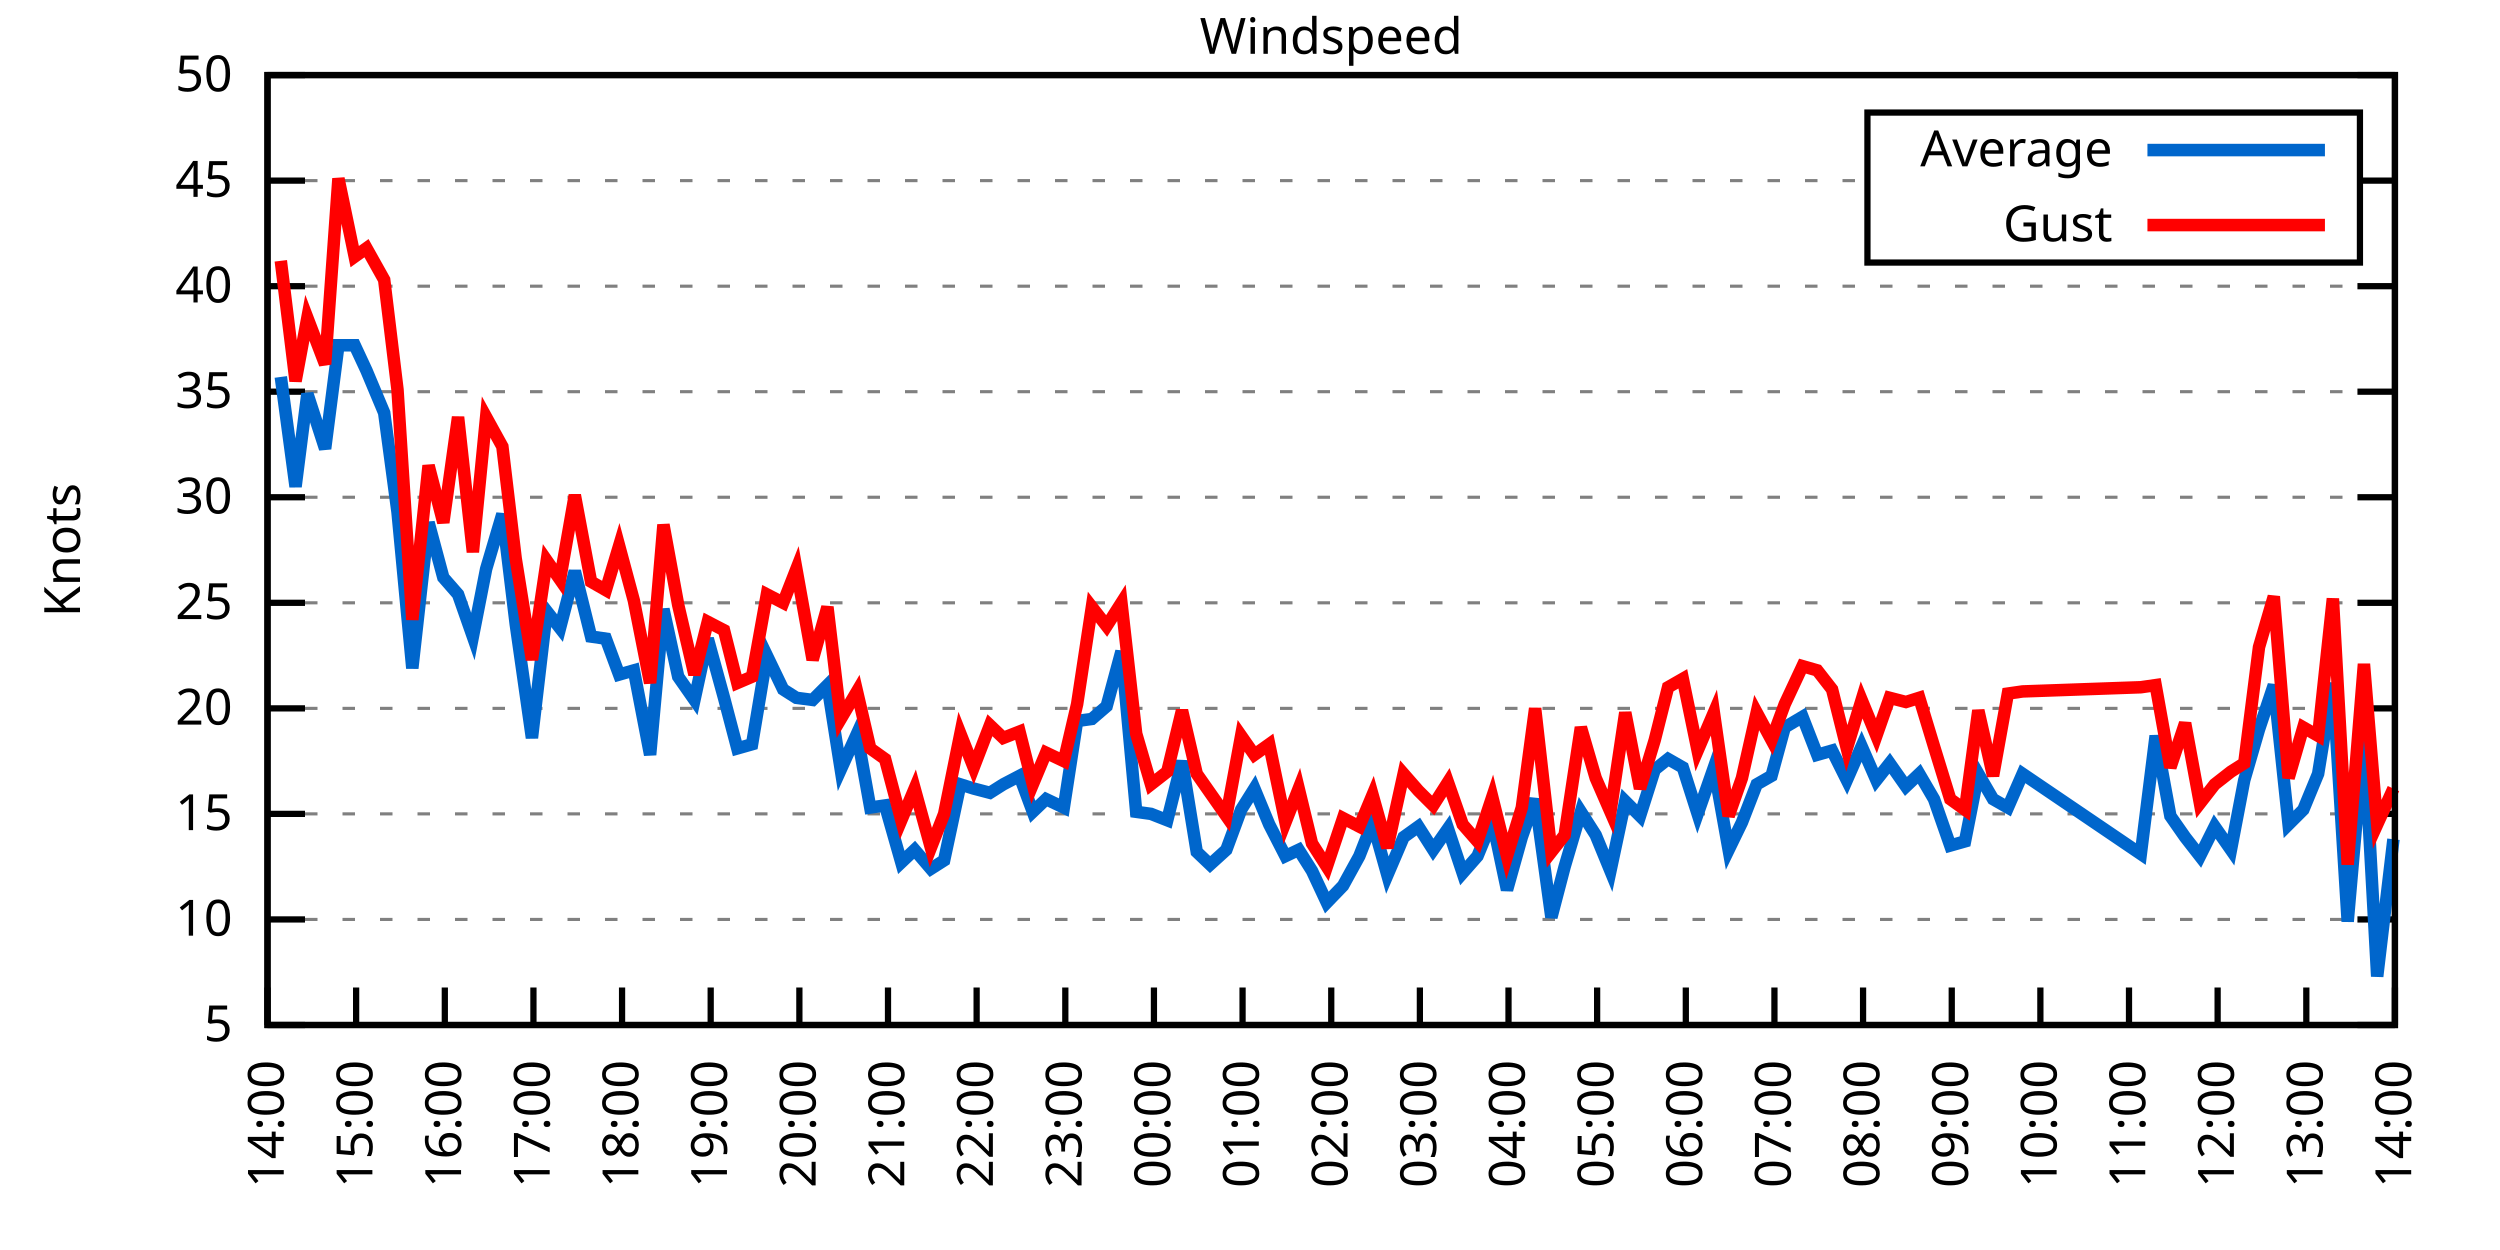
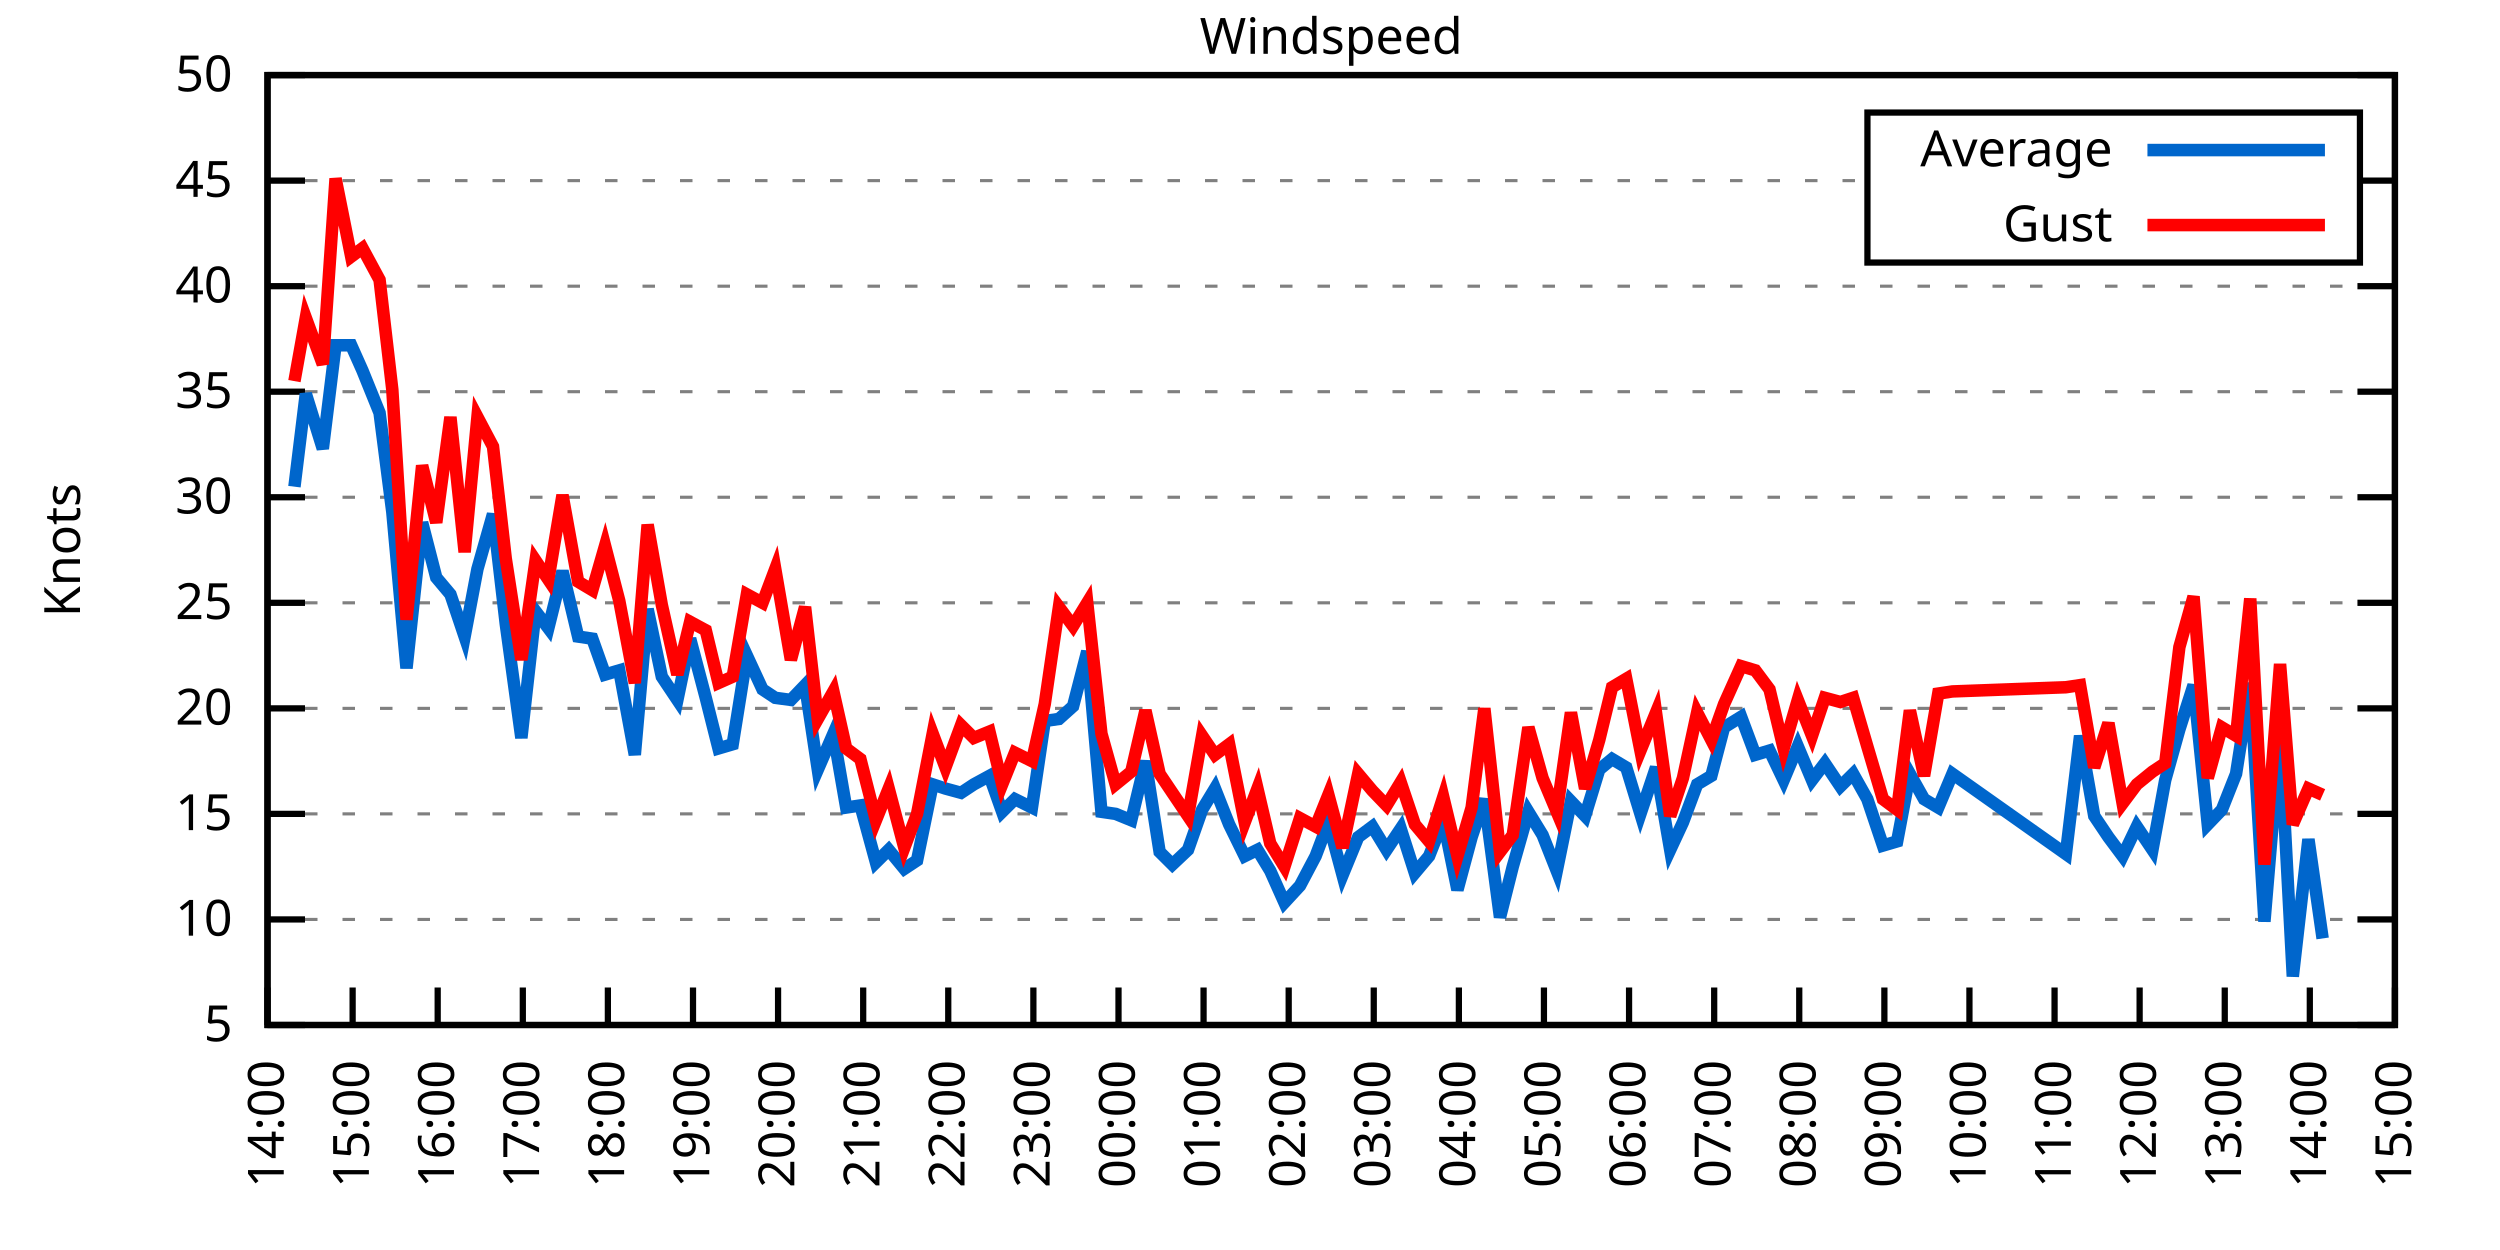
<svg xmlns="http://www.w3.org/2000/svg" xmlns:xlink="http://www.w3.org/1999/xlink" width="400" height="200" viewBox="0 0 400 200">
  <g id="gnuplot_canvas">
    <rect x="0" y="0" width="400" height="200" fill="none" />
    <defs>
      <circle id="gpDot" r="0.5" stroke-width="0.5" stroke="currentColor" />
      <path id="gpPt0" stroke-width="0.333" stroke="currentColor" d="M-1,0 h2 M0,-1 v2" />
      <path id="gpPt1" stroke-width="0.333" stroke="currentColor" d="M-1,-1 L1,1 M1,-1 L-1,1" />
      <path id="gpPt2" stroke-width="0.333" stroke="currentColor" d="M-1,0 L1,0 M0,-1 L0,1 M-1,-1 L1,1 M-1,1 L1,-1" />
      <rect id="gpPt3" stroke-width="0.333" stroke="currentColor" x="-1" y="-1" width="2" height="2" />
      <rect id="gpPt4" stroke-width="0.333" stroke="currentColor" fill="currentColor" x="-1" y="-1" width="2" height="2" />
      <circle id="gpPt5" stroke-width="0.333" stroke="currentColor" cx="0" cy="0" r="1" />
      <use xlink:href="#gpPt5" id="gpPt6" fill="currentColor" stroke="none" />
      <path id="gpPt7" stroke-width="0.333" stroke="currentColor" d="M0,-1.33 L-1.33,0.67 L1.33,0.67 z" />
      <use xlink:href="#gpPt7" id="gpPt8" fill="currentColor" stroke="none" />
      <use xlink:href="#gpPt7" id="gpPt9" stroke="currentColor" transform="rotate(180)" />
      <use xlink:href="#gpPt9" id="gpPt10" fill="currentColor" stroke="none" />
      <use xlink:href="#gpPt3" id="gpPt11" stroke="currentColor" transform="rotate(45)" />
      <use xlink:href="#gpPt11" id="gpPt12" fill="currentColor" stroke="none" />
      <path id="gpPt13" stroke-width="0.333" stroke="currentColor" d="M0,1.330 L1.265,0.411 L0.782,-1.067 L-0.782,-1.076 L-1.265,0.411 z" />
      <use xlink:href="#gpPt13" id="gpPt14" fill="currentColor" stroke="none" />
      <filter id="textbox" filterUnits="objectBoundingBox" x="0" y="0" height="1" width="1">
        <feFlood flood-color="white" flood-opacity="1" result="bgnd" />
        <feComposite in="SourceGraphic" in2="bgnd" operator="atop" />
      </filter>
      <filter id="greybox" filterUnits="objectBoundingBox" x="0" y="0" height="1" width="1">
        <feFlood flood-color="lightgrey" flood-opacity="1" result="grey" />
        <feComposite in="SourceGraphic" in2="grey" operator="atop" />
      </filter>
    </defs>
    <g fill="none" color="white" stroke="currentColor" stroke-width="1.00" stroke-linecap="butt" stroke-linejoin="miter">
</g>
    <g fill="none" color="black" stroke="currentColor" stroke-width="1.00" stroke-linecap="butt" stroke-linejoin="miter">
      <g stroke="none" shape-rendering="crispEdges">
        <polygon fill="rgb(255, 255, 255)" points="42.80,164.00 383.18,164.00 383.18,12.02 42.80,12.02 " />
      </g>
    </g>
    <g fill="none" color="black" stroke="currentColor" stroke-width="1.00" stroke-linecap="butt" stroke-linejoin="miter">
</g>
    <g fill="none" color="black" stroke="black" stroke-width="0.50" stroke-linecap="butt" stroke-linejoin="miter">
</g>
    <g fill="none" color="gray" stroke="currentColor" stroke-width="0.50" stroke-linecap="butt" stroke-linejoin="miter">
      <path stroke="gray" stroke-dasharray="2,4" class="gridline" d="M42.80,164.00 L383.19,164.00  " />
    </g>
    <g fill="none" color="gray" stroke="gray" stroke-width="1.00" stroke-linecap="butt" stroke-linejoin="miter">
</g>
    <g fill="none" color="black" stroke="currentColor" stroke-width="1.00" stroke-linecap="butt" stroke-linejoin="miter">
      <path stroke="black" d="M42.80,164.00 L48.80,164.00 M383.19,164.00 L377.19,164.00  " />
      <g transform="translate(37.20,166.60)" stroke="none" fill="black" font-family="Sans" font-size="8.00" text-anchor="end">
        <text>
          <tspan font-family="Sans"> 5</tspan>
        </text>
      </g>
    </g>
    <g fill="none" color="black" stroke="currentColor" stroke-width="1.00" stroke-linecap="butt" stroke-linejoin="miter">
</g>
    <g fill="none" color="black" stroke="black" stroke-width="0.50" stroke-linecap="butt" stroke-linejoin="miter">
</g>
    <g fill="none" color="gray" stroke="currentColor" stroke-width="0.50" stroke-linecap="butt" stroke-linejoin="miter">
      <path stroke="gray" stroke-dasharray="2,4" class="gridline" d="M42.80,147.11 L383.19,147.11  " />
    </g>
    <g fill="none" color="gray" stroke="gray" stroke-width="1.00" stroke-linecap="butt" stroke-linejoin="miter">
</g>
    <g fill="none" color="black" stroke="currentColor" stroke-width="1.00" stroke-linecap="butt" stroke-linejoin="miter">
      <path stroke="black" d="M42.80,147.11 L48.80,147.11 M383.19,147.11 L377.19,147.11  " />
      <g transform="translate(37.20,149.71)" stroke="none" fill="black" font-family="Sans" font-size="8.00" text-anchor="end">
        <text>
          <tspan font-family="Sans"> 10</tspan>
        </text>
      </g>
    </g>
    <g fill="none" color="black" stroke="currentColor" stroke-width="1.00" stroke-linecap="butt" stroke-linejoin="miter">
</g>
    <g fill="none" color="black" stroke="black" stroke-width="0.50" stroke-linecap="butt" stroke-linejoin="miter">
</g>
    <g fill="none" color="gray" stroke="currentColor" stroke-width="0.50" stroke-linecap="butt" stroke-linejoin="miter">
      <path stroke="gray" stroke-dasharray="2,4" class="gridline" d="M42.80,130.22 L383.19,130.22  " />
    </g>
    <g fill="none" color="gray" stroke="gray" stroke-width="1.00" stroke-linecap="butt" stroke-linejoin="miter">
</g>
    <g fill="none" color="black" stroke="currentColor" stroke-width="1.00" stroke-linecap="butt" stroke-linejoin="miter">
      <path stroke="black" d="M42.80,130.22 L48.80,130.22 M383.19,130.22 L377.19,130.22  " />
      <g transform="translate(37.20,132.82)" stroke="none" fill="black" font-family="Sans" font-size="8.00" text-anchor="end">
        <text>
          <tspan font-family="Sans"> 15</tspan>
        </text>
      </g>
    </g>
    <g fill="none" color="black" stroke="currentColor" stroke-width="1.00" stroke-linecap="butt" stroke-linejoin="miter">
</g>
    <g fill="none" color="black" stroke="black" stroke-width="0.50" stroke-linecap="butt" stroke-linejoin="miter">
</g>
    <g fill="none" color="gray" stroke="currentColor" stroke-width="0.50" stroke-linecap="butt" stroke-linejoin="miter">
      <path stroke="gray" stroke-dasharray="2,4" class="gridline" d="M42.80,113.34 L383.19,113.34  " />
    </g>
    <g fill="none" color="gray" stroke="gray" stroke-width="1.00" stroke-linecap="butt" stroke-linejoin="miter">
</g>
    <g fill="none" color="black" stroke="currentColor" stroke-width="1.00" stroke-linecap="butt" stroke-linejoin="miter">
      <path stroke="black" d="M42.80,113.34 L48.80,113.34 M383.19,113.34 L377.19,113.34  " />
      <g transform="translate(37.20,115.94)" stroke="none" fill="black" font-family="Sans" font-size="8.00" text-anchor="end">
        <text>
          <tspan font-family="Sans"> 20</tspan>
        </text>
      </g>
    </g>
    <g fill="none" color="black" stroke="currentColor" stroke-width="1.00" stroke-linecap="butt" stroke-linejoin="miter">
</g>
    <g fill="none" color="black" stroke="black" stroke-width="0.50" stroke-linecap="butt" stroke-linejoin="miter">
</g>
    <g fill="none" color="gray" stroke="currentColor" stroke-width="0.50" stroke-linecap="butt" stroke-linejoin="miter">
      <path stroke="gray" stroke-dasharray="2,4" class="gridline" d="M42.80,96.45 L383.19,96.45  " />
    </g>
    <g fill="none" color="gray" stroke="gray" stroke-width="1.00" stroke-linecap="butt" stroke-linejoin="miter">
</g>
    <g fill="none" color="black" stroke="currentColor" stroke-width="1.00" stroke-linecap="butt" stroke-linejoin="miter">
      <path stroke="black" d="M42.80,96.45 L48.80,96.45 M383.19,96.45 L377.19,96.45  " />
      <g transform="translate(37.20,99.05)" stroke="none" fill="black" font-family="Sans" font-size="8.00" text-anchor="end">
        <text>
          <tspan font-family="Sans"> 25</tspan>
        </text>
      </g>
    </g>
    <g fill="none" color="black" stroke="currentColor" stroke-width="1.00" stroke-linecap="butt" stroke-linejoin="miter">
</g>
    <g fill="none" color="black" stroke="black" stroke-width="0.50" stroke-linecap="butt" stroke-linejoin="miter">
</g>
    <g fill="none" color="gray" stroke="currentColor" stroke-width="0.50" stroke-linecap="butt" stroke-linejoin="miter">
      <path stroke="gray" stroke-dasharray="2,4" class="gridline" d="M42.80,79.56 L383.19,79.56  " />
    </g>
    <g fill="none" color="gray" stroke="gray" stroke-width="1.00" stroke-linecap="butt" stroke-linejoin="miter">
</g>
    <g fill="none" color="black" stroke="currentColor" stroke-width="1.00" stroke-linecap="butt" stroke-linejoin="miter">
      <path stroke="black" d="M42.80,79.56 L48.80,79.56 M383.19,79.56 L377.19,79.56  " />
      <g transform="translate(37.20,82.16)" stroke="none" fill="black" font-family="Sans" font-size="8.00" text-anchor="end">
        <text>
          <tspan font-family="Sans"> 30</tspan>
        </text>
      </g>
    </g>
    <g fill="none" color="black" stroke="currentColor" stroke-width="1.00" stroke-linecap="butt" stroke-linejoin="miter">
</g>
    <g fill="none" color="black" stroke="black" stroke-width="0.50" stroke-linecap="butt" stroke-linejoin="miter">
</g>
    <g fill="none" color="gray" stroke="currentColor" stroke-width="0.50" stroke-linecap="butt" stroke-linejoin="miter">
      <path stroke="gray" stroke-dasharray="2,4" class="gridline" d="M42.80,62.67 L383.19,62.67  " />
    </g>
    <g fill="none" color="gray" stroke="gray" stroke-width="1.00" stroke-linecap="butt" stroke-linejoin="miter">
</g>
    <g fill="none" color="black" stroke="currentColor" stroke-width="1.00" stroke-linecap="butt" stroke-linejoin="miter">
      <path stroke="black" d="M42.80,62.67 L48.80,62.67 M383.19,62.67 L377.19,62.67  " />
      <g transform="translate(37.20,65.27)" stroke="none" fill="black" font-family="Sans" font-size="8.00" text-anchor="end">
        <text>
          <tspan font-family="Sans"> 35</tspan>
        </text>
      </g>
    </g>
    <g fill="none" color="black" stroke="currentColor" stroke-width="1.00" stroke-linecap="butt" stroke-linejoin="miter">
</g>
    <g fill="none" color="black" stroke="black" stroke-width="0.50" stroke-linecap="butt" stroke-linejoin="miter">
</g>
    <g fill="none" color="gray" stroke="currentColor" stroke-width="0.50" stroke-linecap="butt" stroke-linejoin="miter">
      <path stroke="gray" stroke-dasharray="2,4" class="gridline" d="M42.80,45.79 L383.19,45.79  " />
    </g>
    <g fill="none" color="gray" stroke="gray" stroke-width="1.00" stroke-linecap="butt" stroke-linejoin="miter">
</g>
    <g fill="none" color="black" stroke="currentColor" stroke-width="1.00" stroke-linecap="butt" stroke-linejoin="miter">
      <path stroke="black" d="M42.80,45.79 L48.80,45.79 M383.19,45.79 L377.19,45.79  " />
      <g transform="translate(37.20,48.39)" stroke="none" fill="black" font-family="Sans" font-size="8.00" text-anchor="end">
        <text>
          <tspan font-family="Sans"> 40</tspan>
        </text>
      </g>
    </g>
    <g fill="none" color="black" stroke="currentColor" stroke-width="1.00" stroke-linecap="butt" stroke-linejoin="miter">
</g>
    <g fill="none" color="black" stroke="black" stroke-width="0.50" stroke-linecap="butt" stroke-linejoin="miter">
</g>
    <g fill="none" color="gray" stroke="currentColor" stroke-width="0.50" stroke-linecap="butt" stroke-linejoin="miter">
      <path stroke="gray" stroke-dasharray="2,4" class="gridline" d="M42.80,28.90 L298.79,28.90 M377.59,28.90 L383.19,28.90  " />
    </g>
    <g fill="none" color="gray" stroke="gray" stroke-width="1.00" stroke-linecap="butt" stroke-linejoin="miter">
</g>
    <g fill="none" color="black" stroke="currentColor" stroke-width="1.00" stroke-linecap="butt" stroke-linejoin="miter">
      <path stroke="black" d="M42.80,28.90 L48.80,28.90 M383.19,28.90 L377.19,28.90  " />
      <g transform="translate(37.20,31.50)" stroke="none" fill="black" font-family="Sans" font-size="8.00" text-anchor="end">
        <text>
          <tspan font-family="Sans"> 45</tspan>
        </text>
      </g>
    </g>
    <g fill="none" color="black" stroke="currentColor" stroke-width="1.00" stroke-linecap="butt" stroke-linejoin="miter">
</g>
    <g fill="none" color="black" stroke="black" stroke-width="0.50" stroke-linecap="butt" stroke-linejoin="miter">
</g>
    <g fill="none" color="gray" stroke="currentColor" stroke-width="0.50" stroke-linecap="butt" stroke-linejoin="miter">
      <path stroke="gray" stroke-dasharray="2,4" class="gridline" d="M42.80,12.01 L383.19,12.01  " />
    </g>
    <g fill="none" color="gray" stroke="gray" stroke-width="1.00" stroke-linecap="butt" stroke-linejoin="miter">
</g>
    <g fill="none" color="black" stroke="currentColor" stroke-width="1.00" stroke-linecap="butt" stroke-linejoin="miter">
      <path stroke="black" d="M42.80,12.01 L48.80,12.01 M383.19,12.01 L377.19,12.01  " />
      <g transform="translate(37.20,14.61)" stroke="none" fill="black" font-family="Sans" font-size="8.00" text-anchor="end">
        <text>
          <tspan font-family="Sans"> 50</tspan>
        </text>
      </g>
    </g>
    <g fill="none" color="black" stroke="currentColor" stroke-width="1.00" stroke-linecap="butt" stroke-linejoin="miter">
      <path stroke="black" d="M42.80,164.00 L42.80,158.00  " />
      <g transform="translate(45.40,169.60) rotate(270.00)" stroke="none" fill="black" font-family="Sans" font-size="8.00" text-anchor="end">
        <text>
          <tspan font-family="Sans">14:00</tspan>
        </text>
      </g>
    </g>
    <g fill="none" color="black" stroke="currentColor" stroke-width="1.00" stroke-linecap="butt" stroke-linejoin="miter">
-       <path stroke="black" d="M56.98,164.00 L56.98,158.00  " />
-       <g transform="translate(59.58,169.60) rotate(270.00)" stroke="none" fill="black" font-family="Sans" font-size="8.00" text-anchor="end">
+       <path stroke="black" d="M56.42,164.00 L56.42,158.00  " />
+       <g transform="translate(59.02,169.60) rotate(270.00)" stroke="none" fill="black" font-family="Sans" font-size="8.00" text-anchor="end">
        <text>
          <tspan font-family="Sans">15:00</tspan>
        </text>
      </g>
    </g>
    <g fill="none" color="black" stroke="currentColor" stroke-width="1.00" stroke-linecap="butt" stroke-linejoin="miter">
-       <path stroke="black" d="M71.17,164.00 L71.17,158.00  " />
-       <g transform="translate(73.77,169.60) rotate(270.00)" stroke="none" fill="black" font-family="Sans" font-size="8.00" text-anchor="end">
+       <path stroke="black" d="M70.03,164.00 L70.03,158.00  " />
+       <g transform="translate(72.63,169.60) rotate(270.00)" stroke="none" fill="black" font-family="Sans" font-size="8.00" text-anchor="end">
        <text>
          <tspan font-family="Sans">16:00</tspan>
        </text>
      </g>
    </g>
    <g fill="none" color="black" stroke="currentColor" stroke-width="1.00" stroke-linecap="butt" stroke-linejoin="miter">
-       <path stroke="black" d="M85.35,164.00 L85.35,158.00  " />
-       <g transform="translate(87.95,169.60) rotate(270.00)" stroke="none" fill="black" font-family="Sans" font-size="8.00" text-anchor="end">
+       <path stroke="black" d="M83.65,164.00 L83.65,158.00  " />
+       <g transform="translate(86.25,169.60) rotate(270.00)" stroke="none" fill="black" font-family="Sans" font-size="8.00" text-anchor="end">
        <text>
          <tspan font-family="Sans">17:00</tspan>
        </text>
      </g>
    </g>
    <g fill="none" color="black" stroke="currentColor" stroke-width="1.00" stroke-linecap="butt" stroke-linejoin="miter">
-       <path stroke="black" d="M99.53,164.00 L99.53,158.00  " />
-       <g transform="translate(102.13,169.60) rotate(270.00)" stroke="none" fill="black" font-family="Sans" font-size="8.00" text-anchor="end">
+       <path stroke="black" d="M97.26,164.00 L97.26,158.00  " />
+       <g transform="translate(99.86,169.60) rotate(270.00)" stroke="none" fill="black" font-family="Sans" font-size="8.00" text-anchor="end">
        <text>
          <tspan font-family="Sans">18:00</tspan>
        </text>
      </g>
    </g>
    <g fill="none" color="black" stroke="currentColor" stroke-width="1.00" stroke-linecap="butt" stroke-linejoin="miter">
-       <path stroke="black" d="M113.71,164.00 L113.71,158.00  " />
-       <g transform="translate(116.31,169.60) rotate(270.00)" stroke="none" fill="black" font-family="Sans" font-size="8.00" text-anchor="end">
+       <path stroke="black" d="M110.88,164.00 L110.88,158.00  " />
+       <g transform="translate(113.48,169.60) rotate(270.00)" stroke="none" fill="black" font-family="Sans" font-size="8.00" text-anchor="end">
        <text>
          <tspan font-family="Sans">19:00</tspan>
        </text>
      </g>
    </g>
    <g fill="none" color="black" stroke="currentColor" stroke-width="1.00" stroke-linecap="butt" stroke-linejoin="miter">
-       <path stroke="black" d="M127.90,164.00 L127.90,158.00  " />
-       <g transform="translate(130.50,169.60) rotate(270.00)" stroke="none" fill="black" font-family="Sans" font-size="8.00" text-anchor="end">
+       <path stroke="black" d="M124.49,164.00 L124.49,158.00  " />
+       <g transform="translate(127.09,169.60) rotate(270.00)" stroke="none" fill="black" font-family="Sans" font-size="8.00" text-anchor="end">
        <text>
          <tspan font-family="Sans">20:00</tspan>
        </text>
      </g>
    </g>
    <g fill="none" color="black" stroke="currentColor" stroke-width="1.00" stroke-linecap="butt" stroke-linejoin="miter">
-       <path stroke="black" d="M142.08,164.00 L142.08,158.00  " />
-       <g transform="translate(144.68,169.60) rotate(270.00)" stroke="none" fill="black" font-family="Sans" font-size="8.00" text-anchor="end">
+       <path stroke="black" d="M138.11,164.00 L138.11,158.00  " />
+       <g transform="translate(140.71,169.60) rotate(270.00)" stroke="none" fill="black" font-family="Sans" font-size="8.00" text-anchor="end">
        <text>
          <tspan font-family="Sans">21:00</tspan>
        </text>
      </g>
    </g>
    <g fill="none" color="black" stroke="currentColor" stroke-width="1.00" stroke-linecap="butt" stroke-linejoin="miter">
-       <path stroke="black" d="M156.26,164.00 L156.26,158.00  " />
-       <g transform="translate(158.86,169.60) rotate(270.00)" stroke="none" fill="black" font-family="Sans" font-size="8.00" text-anchor="end">
+       <path stroke="black" d="M151.72,164.00 L151.72,158.00  " />
+       <g transform="translate(154.32,169.60) rotate(270.00)" stroke="none" fill="black" font-family="Sans" font-size="8.00" text-anchor="end">
        <text>
          <tspan font-family="Sans">22:00</tspan>
        </text>
      </g>
    </g>
    <g fill="none" color="black" stroke="currentColor" stroke-width="1.00" stroke-linecap="butt" stroke-linejoin="miter">
-       <path stroke="black" d="M170.45,164.00 L170.45,158.00  " />
-       <g transform="translate(173.05,169.60) rotate(270.00)" stroke="none" fill="black" font-family="Sans" font-size="8.00" text-anchor="end">
+       <path stroke="black" d="M165.34,164.00 L165.34,158.00  " />
+       <g transform="translate(167.94,169.60) rotate(270.00)" stroke="none" fill="black" font-family="Sans" font-size="8.00" text-anchor="end">
        <text>
          <tspan font-family="Sans">23:00</tspan>
        </text>
      </g>
    </g>
    <g fill="none" color="black" stroke="currentColor" stroke-width="1.00" stroke-linecap="butt" stroke-linejoin="miter">
-       <path stroke="black" d="M184.63,164.00 L184.63,158.00  " />
-       <g transform="translate(187.23,169.60) rotate(270.00)" stroke="none" fill="black" font-family="Sans" font-size="8.00" text-anchor="end">
+       <path stroke="black" d="M178.96,164.00 L178.96,158.00  " />
+       <g transform="translate(181.56,169.60) rotate(270.00)" stroke="none" fill="black" font-family="Sans" font-size="8.00" text-anchor="end">
        <text>
          <tspan font-family="Sans">00:00</tspan>
        </text>
      </g>
    </g>
    <g fill="none" color="black" stroke="currentColor" stroke-width="1.00" stroke-linecap="butt" stroke-linejoin="miter">
-       <path stroke="black" d="M198.81,164.00 L198.81,158.00  " />
-       <g transform="translate(201.41,169.60) rotate(270.00)" stroke="none" fill="black" font-family="Sans" font-size="8.00" text-anchor="end">
+       <path stroke="black" d="M192.57,164.00 L192.57,158.00  " />
+       <g transform="translate(195.17,169.60) rotate(270.00)" stroke="none" fill="black" font-family="Sans" font-size="8.00" text-anchor="end">
        <text>
          <tspan font-family="Sans">01:00</tspan>
        </text>
      </g>
    </g>
    <g fill="none" color="black" stroke="currentColor" stroke-width="1.00" stroke-linecap="butt" stroke-linejoin="miter">
-       <path stroke="black" d="M213.00,164.00 L213.00,158.00  " />
-       <g transform="translate(215.60,169.60) rotate(270.00)" stroke="none" fill="black" font-family="Sans" font-size="8.00" text-anchor="end">
+       <path stroke="black" d="M206.19,164.00 L206.19,158.00  " />
+       <g transform="translate(208.79,169.60) rotate(270.00)" stroke="none" fill="black" font-family="Sans" font-size="8.00" text-anchor="end">
        <text>
          <tspan font-family="Sans">02:00</tspan>
        </text>
      </g>
    </g>
    <g fill="none" color="black" stroke="currentColor" stroke-width="1.00" stroke-linecap="butt" stroke-linejoin="miter">
-       <path stroke="black" d="M227.18,164.00 L227.18,158.00  " />
-       <g transform="translate(229.78,169.60) rotate(270.00)" stroke="none" fill="black" font-family="Sans" font-size="8.00" text-anchor="end">
+       <path stroke="black" d="M219.80,164.00 L219.80,158.00  " />
+       <g transform="translate(222.40,169.60) rotate(270.00)" stroke="none" fill="black" font-family="Sans" font-size="8.00" text-anchor="end">
        <text>
          <tspan font-family="Sans">03:00</tspan>
        </text>
      </g>
    </g>
    <g fill="none" color="black" stroke="currentColor" stroke-width="1.00" stroke-linecap="butt" stroke-linejoin="miter">
-       <path stroke="black" d="M241.36,164.00 L241.36,158.00  " />
-       <g transform="translate(243.96,169.60) rotate(270.00)" stroke="none" fill="black" font-family="Sans" font-size="8.00" text-anchor="end">
+       <path stroke="black" d="M233.42,164.00 L233.42,158.00  " />
+       <g transform="translate(236.02,169.60) rotate(270.00)" stroke="none" fill="black" font-family="Sans" font-size="8.00" text-anchor="end">
        <text>
          <tspan font-family="Sans">04:00</tspan>
        </text>
      </g>
    </g>
    <g fill="none" color="black" stroke="currentColor" stroke-width="1.00" stroke-linecap="butt" stroke-linejoin="miter">
-       <path stroke="black" d="M255.54,164.00 L255.54,158.00  " />
-       <g transform="translate(258.14,169.60) rotate(270.00)" stroke="none" fill="black" font-family="Sans" font-size="8.00" text-anchor="end">
+       <path stroke="black" d="M247.03,164.00 L247.03,158.00  " />
+       <g transform="translate(249.63,169.60) rotate(270.00)" stroke="none" fill="black" font-family="Sans" font-size="8.00" text-anchor="end">
        <text>
          <tspan font-family="Sans">05:00</tspan>
        </text>
      </g>
    </g>
    <g fill="none" color="black" stroke="currentColor" stroke-width="1.00" stroke-linecap="butt" stroke-linejoin="miter">
-       <path stroke="black" d="M269.73,164.00 L269.73,158.00  " />
-       <g transform="translate(272.33,169.60) rotate(270.00)" stroke="none" fill="black" font-family="Sans" font-size="8.00" text-anchor="end">
+       <path stroke="black" d="M260.65,164.00 L260.65,158.00  " />
+       <g transform="translate(263.25,169.60) rotate(270.00)" stroke="none" fill="black" font-family="Sans" font-size="8.00" text-anchor="end">
        <text>
          <tspan font-family="Sans">06:00</tspan>
        </text>
      </g>
    </g>
    <g fill="none" color="black" stroke="currentColor" stroke-width="1.00" stroke-linecap="butt" stroke-linejoin="miter">
-       <path stroke="black" d="M283.91,164.00 L283.91,158.00  " />
-       <g transform="translate(286.51,169.60) rotate(270.00)" stroke="none" fill="black" font-family="Sans" font-size="8.00" text-anchor="end">
+       <path stroke="black" d="M274.27,164.00 L274.27,158.00  " />
+       <g transform="translate(276.87,169.60) rotate(270.00)" stroke="none" fill="black" font-family="Sans" font-size="8.00" text-anchor="end">
        <text>
          <tspan font-family="Sans">07:00</tspan>
        </text>
      </g>
    </g>
    <g fill="none" color="black" stroke="currentColor" stroke-width="1.00" stroke-linecap="butt" stroke-linejoin="miter">
-       <path stroke="black" d="M298.09,164.00 L298.09,158.00  " />
-       <g transform="translate(300.69,169.60) rotate(270.00)" stroke="none" fill="black" font-family="Sans" font-size="8.00" text-anchor="end">
+       <path stroke="black" d="M287.88,164.00 L287.88,158.00  " />
+       <g transform="translate(290.48,169.60) rotate(270.00)" stroke="none" fill="black" font-family="Sans" font-size="8.00" text-anchor="end">
        <text>
          <tspan font-family="Sans">08:00</tspan>
        </text>
      </g>
    </g>
    <g fill="none" color="black" stroke="currentColor" stroke-width="1.00" stroke-linecap="butt" stroke-linejoin="miter">
-       <path stroke="black" d="M312.28,164.00 L312.28,158.00  " />
-       <g transform="translate(314.88,169.60) rotate(270.00)" stroke="none" fill="black" font-family="Sans" font-size="8.00" text-anchor="end">
+       <path stroke="black" d="M301.50,164.00 L301.50,158.00  " />
+       <g transform="translate(304.10,169.60) rotate(270.00)" stroke="none" fill="black" font-family="Sans" font-size="8.00" text-anchor="end">
        <text>
          <tspan font-family="Sans">09:00</tspan>
        </text>
      </g>
    </g>
    <g fill="none" color="black" stroke="currentColor" stroke-width="1.00" stroke-linecap="butt" stroke-linejoin="miter">
-       <path stroke="black" d="M326.46,164.00 L326.46,158.00  " />
-       <g transform="translate(329.06,169.60) rotate(270.00)" stroke="none" fill="black" font-family="Sans" font-size="8.00" text-anchor="end">
+       <path stroke="black" d="M315.11,164.00 L315.11,158.00  " />
+       <g transform="translate(317.71,169.60) rotate(270.00)" stroke="none" fill="black" font-family="Sans" font-size="8.00" text-anchor="end">
        <text>
          <tspan font-family="Sans">10:00</tspan>
        </text>
      </g>
    </g>
    <g fill="none" color="black" stroke="currentColor" stroke-width="1.00" stroke-linecap="butt" stroke-linejoin="miter">
-       <path stroke="black" d="M340.64,164.00 L340.64,158.00  " />
-       <g transform="translate(343.24,169.60) rotate(270.00)" stroke="none" fill="black" font-family="Sans" font-size="8.00" text-anchor="end">
+       <path stroke="black" d="M328.73,164.00 L328.73,158.00  " />
+       <g transform="translate(331.33,169.60) rotate(270.00)" stroke="none" fill="black" font-family="Sans" font-size="8.00" text-anchor="end">
        <text>
          <tspan font-family="Sans">11:00</tspan>
        </text>
      </g>
    </g>
    <g fill="none" color="black" stroke="currentColor" stroke-width="1.00" stroke-linecap="butt" stroke-linejoin="miter">
-       <path stroke="black" d="M354.82,164.00 L354.82,158.00  " />
-       <g transform="translate(357.42,169.60) rotate(270.00)" stroke="none" fill="black" font-family="Sans" font-size="8.00" text-anchor="end">
+       <path stroke="black" d="M342.34,164.00 L342.34,158.00  " />
+       <g transform="translate(344.94,169.60) rotate(270.00)" stroke="none" fill="black" font-family="Sans" font-size="8.00" text-anchor="end">
        <text>
          <tspan font-family="Sans">12:00</tspan>
        </text>
      </g>
    </g>
    <g fill="none" color="black" stroke="currentColor" stroke-width="1.00" stroke-linecap="butt" stroke-linejoin="miter">
-       <path stroke="black" d="M369.01,164.00 L369.01,158.00  " />
-       <g transform="translate(371.61,169.60) rotate(270.00)" stroke="none" fill="black" font-family="Sans" font-size="8.00" text-anchor="end">
+       <path stroke="black" d="M355.96,164.00 L355.96,158.00  " />
+       <g transform="translate(358.56,169.60) rotate(270.00)" stroke="none" fill="black" font-family="Sans" font-size="8.00" text-anchor="end">
        <text>
          <tspan font-family="Sans">13:00</tspan>
+         </text>
+       </g>
+     </g>
+     <g fill="none" color="black" stroke="currentColor" stroke-width="1.00" stroke-linecap="butt" stroke-linejoin="miter">
+       <path stroke="black" d="M369.57,164.00 L369.57,158.00  " />
+       <g transform="translate(372.17,169.60) rotate(270.00)" stroke="none" fill="black" font-family="Sans" font-size="8.00" text-anchor="end">
+         <text>
+           <tspan font-family="Sans">14:00</tspan>
        </text>
      </g>
    </g>
    <g fill="none" color="black" stroke="currentColor" stroke-width="1.00" stroke-linecap="butt" stroke-linejoin="miter">
      <path stroke="black" d="M383.19,164.00 L383.19,158.00  " />
      <g transform="translate(385.79,169.60) rotate(270.00)" stroke="none" fill="black" font-family="Sans" font-size="8.00" text-anchor="end">
        <text>
-           <tspan font-family="Sans">14:00</tspan>
+           <tspan font-family="Sans">15:00</tspan>
        </text>
      </g>
    </g>
    <g fill="none" color="black" stroke="currentColor" stroke-width="1.00" stroke-linecap="butt" stroke-linejoin="miter">
</g>
    <g fill="none" color="black" stroke="currentColor" stroke-width="1.00" stroke-linecap="butt" stroke-linejoin="miter">
      <path stroke="black" d="M42.80,12.01 L42.80,164.00 L383.19,164.00 L383.19,12.01 L42.80,12.01 Z  " />
    </g>
    <g fill="none" color="black" stroke="currentColor" stroke-width="1.00" stroke-linecap="butt" stroke-linejoin="miter">
</g>
    <g fill="none" color="black" stroke="currentColor" stroke-width="1.00" stroke-linecap="butt" stroke-linejoin="miter">
      <path stroke="black" d="M298.79,42.01 L298.79,18.01 L377.59,18.01 L377.59,42.01 L298.79,42.01 Z  " />
    </g>
    <g id="Windspeed_plot_1">
      <g fill="none" color="white" stroke="black" stroke-width="2.00" stroke-linecap="butt" stroke-linejoin="miter">
</g>
      <g fill="none" color="black" stroke="currentColor" stroke-width="2.00" stroke-linecap="butt" stroke-linejoin="miter">
        <g transform="translate(337.99,26.61)" stroke="none" fill="black" font-family="Sans" font-size="8.00" text-anchor="end">
          <text>
            <tspan font-family="Sans">Average</tspan>
          </text>
        </g>
      </g>
      <g fill="none" color="black" stroke="currentColor" stroke-width="2.00" stroke-linecap="butt" stroke-linejoin="miter">
-         <path stroke="rgb(  0, 102, 204)" d="M343.59,24.01 L371.99,24.01 M44.93,60.31 L47.29,77.87 L49.18,63.01 L52.02,71.79 L54.15,55.24 L56.75,55.24   L58.64,59.30 L61.47,66.05 L63.60,81.93 L65.97,106.92 L68.57,83.61 L70.93,92.40 L73.29,95.10 L75.66,101.85   L77.78,91.04 L80.38,82.26 L82.51,99.83 L85.11,118.07 L87.48,97.80 L89.60,100.50 L91.97,91.38 L94.57,101.85   L96.93,102.19 L99.06,107.93 L101.42,107.26 L104.02,120.77 L106.15,97.46 L108.51,108.27 L111.11,111.99 L113.24,102.19   L115.84,111.65 L117.97,119.75 L120.33,119.08 L122.70,104.89 L125.30,110.30 L127.42,111.65 L130.02,111.99 L132.39,109.62   L134.52,123.13 L137.12,117.39 L139.24,129.21 L141.61,128.87 L144.21,137.99 L146.34,135.97 L148.94,139.01 L151.06,137.66   L153.66,125.50 L155.79,126.17 L158.39,126.85 L160.52,125.50 L163.12,124.14 L165.25,129.89 L167.37,127.86 L170.21,129.21   L172.34,115.36 L174.70,115.03 L177.06,113.00 L179.43,104.22 L181.79,129.89 L184.16,130.22 L186.76,131.24 L189.12,121.78   L191.48,136.30 L193.61,138.33 L196.21,135.97 L198.58,129.55 L200.70,126.17 L203.07,131.91 L205.67,136.98 L207.79,135.97   L209.92,139.34 L212.29,144.41 L214.89,141.71 L217.49,136.98 L219.61,131.58 L221.98,140.02 L224.58,133.94 L226.94,132.25   L229.31,135.97 L231.67,132.59 L234.03,139.68 L236.40,136.98 L238.76,131.24 L241.12,142.38 L243.49,133.94 L245.62,127.86   L248.22,146.77 L250.34,138.67 L252.94,129.89 L255.31,133.60 L257.67,139.34 L260.04,128.20 L262.40,130.56 L264.76,123.13   L266.89,121.44 L269.25,122.79 L271.62,130.22 L274.22,122.79 L276.58,135.97 L278.71,131.58 L281.07,125.50 L283.44,124.14   L285.56,116.38 L288.40,114.69 L290.76,120.77 L293.13,120.09 L295.49,124.82 L297.86,119.42 L300.22,124.82 L302.35,122.12   L304.95,125.83 L307.08,123.81 L309.44,127.86 L312.04,135.29 L314.40,134.62 L316.53,123.81 L318.89,127.86 L321.26,129.21   L323.62,123.81 L342.53,136.64 L344.90,117.73 L347.26,130.56 L349.62,133.94 L351.99,136.98 L354.35,132.25 L356.95,135.97   L359.08,124.82 L361.44,116.71 L363.81,109.62 L366.17,131.91 L368.53,129.55 L370.90,123.81 L373.26,109.28 L375.63,147.45   L378.23,117.73 L380.35,156.23 L382.95,134.28  " />
+         <path stroke="rgb(  0, 102, 204)" d="M343.59,24.01 L371.99,24.01 M47.11,77.87 L48.93,63.01 L51.65,71.79 L53.69,55.24 L56.19,55.24 L58.00,59.30   L60.73,66.05 L62.77,81.93 L65.04,106.92 L67.54,83.61 L69.80,92.40 L72.07,95.10 L74.34,101.85 L76.39,91.04   L78.88,82.26 L80.92,99.83 L83.42,118.07 L85.69,97.80 L87.73,100.50 L90.00,91.38 L92.50,101.85 L94.77,102.19   L96.81,107.93 L99.08,107.26 L101.57,120.77 L103.62,97.46 L105.89,108.27 L108.38,111.99 L110.42,102.19 L112.92,111.65   L114.96,119.75 L117.23,119.08 L119.50,104.89 L122.00,110.30 L124.04,111.65 L126.54,111.99 L128.81,109.62 L130.85,123.13   L133.34,117.39 L135.39,129.21 L137.66,128.87 L140.15,137.99 L142.19,135.97 L144.69,139.01 L146.73,137.66 L149.23,125.50   L151.27,126.17 L153.77,126.85 L155.81,125.50 L158.31,124.14 L160.35,129.89 L162.39,127.86 L165.11,129.21 L167.16,115.36   L169.43,115.03 L171.69,113.00 L173.96,104.22 L176.23,129.89 L178.50,130.22 L181.00,131.24 L183.27,121.78 L185.54,136.30   L187.58,138.33 L190.08,135.97 L192.34,129.55 L194.39,126.17 L196.66,131.91 L199.15,136.98 L201.19,135.97 L203.24,139.34   L205.51,144.41 L208.00,141.71 L210.50,136.98 L212.54,131.58 L214.81,140.02 L217.31,133.94 L219.58,132.25 L221.85,135.97   L224.11,132.59 L226.38,139.68 L228.65,136.98 L230.92,131.24 L233.19,142.38 L235.46,133.94 L237.50,127.86 L240.00,146.77   L242.04,138.67 L244.54,129.89 L246.81,133.60 L249.08,139.34 L251.35,128.20 L253.61,130.56 L255.88,123.13 L257.93,121.44   L260.20,122.79 L262.47,130.22 L264.96,122.79 L267.23,135.97 L269.27,131.58 L271.54,125.50 L273.81,124.14 L275.85,116.38   L278.58,114.69 L280.85,120.77 L283.12,120.09 L285.38,124.82 L287.65,119.42 L289.92,124.82 L291.97,122.12 L294.46,125.83   L296.50,123.81 L298.77,127.86 L301.27,135.29 L303.54,134.62 L305.58,123.81 L307.85,127.86 L310.12,129.21 L312.39,123.81   L330.54,136.64 L332.81,117.73 L335.08,130.56 L337.35,133.94 L339.62,136.98 L341.89,132.25 L344.39,135.97 L346.43,124.82   L348.70,116.71 L350.97,109.62 L353.24,131.91 L355.50,129.55 L357.77,123.81 L360.04,109.28 L362.31,147.45 L364.81,117.73   L366.85,156.23 L369.35,134.28 L371.62,150.15  " />
      </g>
    </g>
    <g id="Windspeed_plot_2">
      <g fill="none" color="black" stroke="currentColor" stroke-width="2.00" stroke-linecap="butt" stroke-linejoin="miter">
        <g transform="translate(337.99,38.61)" stroke="none" fill="black" font-family="Sans" font-size="8.00" text-anchor="end">
          <text>
            <tspan font-family="Sans">Gust</tspan>
          </text>
        </g>
      </g>
      <g fill="none" color="black" stroke="currentColor" stroke-width="2.00" stroke-linecap="butt" stroke-linejoin="miter">
-         <path stroke="rgb(255,   0,   0)" d="M343.59,36.01 L371.99,36.01 M44.93,41.73 L47.29,60.98 L49.18,50.85 L52.02,58.28 L54.15,28.56 L56.75,41.06   L58.64,39.71 L61.47,44.77 L63.60,62.34 L65.97,99.15 L68.57,74.49 L70.93,83.61 L73.29,66.73 L75.66,88.34   L77.78,66.73 L80.38,71.45 L82.51,89.36 L85.11,105.57 L87.48,89.69 L89.60,92.73 L91.97,79.22 L94.57,93.07   L96.93,94.42 L99.06,87.33 L101.42,96.11 L104.02,109.28 L106.15,83.95 L108.51,96.79 L111.11,107.93 L113.24,99.49   L115.84,100.84 L117.97,109.28 L120.33,108.27 L122.70,95.10 L125.30,96.45 L127.42,91.04 L130.02,105.57 L132.39,97.12   L134.52,115.03 L137.12,110.63 L139.24,119.75 L141.61,121.44 L144.21,131.24 L146.34,126.17 L148.94,135.63 L151.06,130.22   L153.66,117.39 L155.79,122.79 L158.39,116.04 L160.52,118.07 L163.12,117.05 L165.25,125.50 L167.37,120.43 L170.21,121.78   L172.34,112.66 L174.70,97.12 L177.06,100.16 L179.43,96.45 L181.79,117.39 L184.16,125.50 L186.76,123.47 L189.12,113.67   L191.48,123.81 L193.61,126.85 L196.21,130.56 L198.58,117.73 L200.70,120.77 L203.07,119.08 L205.67,131.58 L207.79,126.17   L209.92,134.95 L212.29,138.67 L214.89,130.90 L217.49,132.25 L219.61,127.18 L221.98,135.63 L224.58,123.81 L226.94,126.51   L229.31,128.87 L231.67,125.16 L234.03,131.91 L236.40,134.62 L238.76,127.52 L241.12,136.98 L243.49,129.21 L245.62,113.34   L248.22,136.30 L250.34,133.60 L252.94,116.38 L255.31,124.48 L257.67,129.89 L260.04,114.01 L262.40,126.17 L264.76,118.40   L266.89,109.96 L269.25,108.61 L271.62,120.09 L274.22,114.01 L276.58,130.56 L278.71,124.48 L281.07,114.01 L283.44,118.40   L285.56,112.66 L288.40,106.58 L290.76,107.26 L293.13,110.30 L295.49,119.75 L297.86,111.99 L300.22,117.73 L302.35,111.65   L304.95,112.32 L307.08,111.65 L309.44,119.42 L312.04,127.86 L314.40,129.55 L316.53,113.67 L318.89,124.14 L321.26,110.97   L323.62,110.63 L342.53,109.96 L344.90,109.62 L347.26,122.79 L349.62,115.70 L351.99,128.54 L354.35,125.50 L356.95,123.47   L359.08,122.12 L361.44,103.54 L363.81,95.44 L366.17,124.48 L368.53,116.38 L370.90,117.73 L373.26,95.77 L375.63,138.33   L378.23,106.24 L380.35,131.91 L382.95,126.17  " />
+         <path stroke="rgb(255,   0,   0)" d="M343.59,36.01 L371.99,36.01 M47.11,60.98 L48.93,50.85 L51.65,58.28 L53.69,28.56 L56.19,41.06 L58.00,39.71   L60.73,44.77 L62.77,62.34 L65.04,99.15 L67.54,74.49 L69.80,83.61 L72.07,66.73 L74.34,88.34 L76.39,66.73   L78.88,71.45 L80.92,89.36 L83.42,105.57 L85.69,89.69 L87.73,92.73 L90.00,79.22 L92.50,93.07 L94.77,94.42   L96.81,87.33 L99.08,96.11 L101.57,109.28 L103.62,83.95 L105.89,96.79 L108.38,107.93 L110.42,99.49 L112.92,100.84   L114.96,109.28 L117.23,108.27 L119.50,95.10 L122.00,96.45 L124.04,91.04 L126.54,105.57 L128.81,97.12 L130.85,115.03   L133.34,110.63 L135.39,119.75 L137.66,121.44 L140.15,131.24 L142.19,126.17 L144.69,135.63 L146.73,130.22 L149.23,117.39   L151.27,122.79 L153.77,116.04 L155.81,118.07 L158.31,117.05 L160.35,125.50 L162.39,120.43 L165.11,121.78 L167.16,112.66   L169.43,97.12 L171.69,100.16 L173.96,96.45 L176.23,117.39 L178.50,125.50 L181.00,123.47 L183.27,113.67 L185.54,123.81   L187.58,126.85 L190.08,130.56 L192.34,117.73 L194.39,120.77 L196.66,119.08 L199.15,131.58 L201.19,126.17 L203.24,134.95   L205.51,138.67 L208.00,130.90 L210.50,132.25 L212.54,127.18 L214.81,135.63 L217.31,123.81 L219.58,126.51 L221.85,128.87   L224.11,125.16 L226.38,131.91 L228.65,134.62 L230.92,127.52 L233.19,136.98 L235.46,129.21 L237.50,113.34 L240.00,136.30   L242.04,133.60 L244.54,116.38 L246.81,124.48 L249.08,129.89 L251.35,114.01 L253.61,126.17 L255.88,118.40 L257.93,109.96   L260.20,108.61 L262.47,120.09 L264.96,114.01 L267.23,130.56 L269.27,124.48 L271.54,114.01 L273.81,118.40 L275.85,112.66   L278.58,106.58 L280.85,107.26 L283.12,110.30 L285.38,119.75 L287.65,111.99 L289.92,117.73 L291.97,111.65 L294.46,112.32   L296.50,111.65 L298.77,119.42 L301.27,127.86 L303.54,129.55 L305.58,113.67 L307.85,124.14 L310.12,110.97 L312.39,110.63   L330.54,109.96 L332.81,109.62 L335.08,122.79 L337.35,115.70 L339.62,128.54 L341.89,125.50 L344.39,123.47 L346.43,122.12   L348.70,103.54 L350.97,95.44 L353.24,124.48 L355.50,116.38 L357.77,117.73 L360.04,95.77 L362.31,138.33 L364.81,106.24   L366.85,131.91 L369.35,126.17 L371.62,127.18  " />
      </g>
    </g>
    <g fill="none" color="black" stroke="currentColor" stroke-width="2.00" stroke-linecap="butt" stroke-linejoin="miter">
</g>
    <g fill="none" color="black" stroke="black" stroke-width="1.00" stroke-linecap="butt" stroke-linejoin="miter">
</g>
    <g fill="none" color="black" stroke="currentColor" stroke-width="1.00" stroke-linecap="butt" stroke-linejoin="miter">
      <path stroke="black" d="M42.80,12.01 L42.80,164.00 L383.19,164.00 L383.19,12.01 L42.80,12.01 Z  " />
      <g transform="translate(12.80,88.01) rotate(270.00)" stroke="none" fill="black" font-family="Sans" font-size="8.00" text-anchor="middle">
        <text>
          <tspan font-family="Sans">Knots</tspan>
        </text>
      </g>
    </g>
    <g fill="none" color="black" stroke="currentColor" stroke-width="1.00" stroke-linecap="butt" stroke-linejoin="miter">
</g>
    <g fill="none" color="black" stroke="currentColor" stroke-width="1.00" stroke-linecap="butt" stroke-linejoin="miter">
      <g transform="translate(212.99,8.61)" stroke="none" fill="black" font-family="Sans" font-size="8.00" text-anchor="middle">
        <text>
          <tspan font-family="Sans">Windspeed</tspan>
        </text>
      </g>
    </g>
    <g fill="none" color="black" stroke="currentColor" stroke-width="1.00" stroke-linecap="butt" stroke-linejoin="miter">
</g>
  </g>
</svg>
